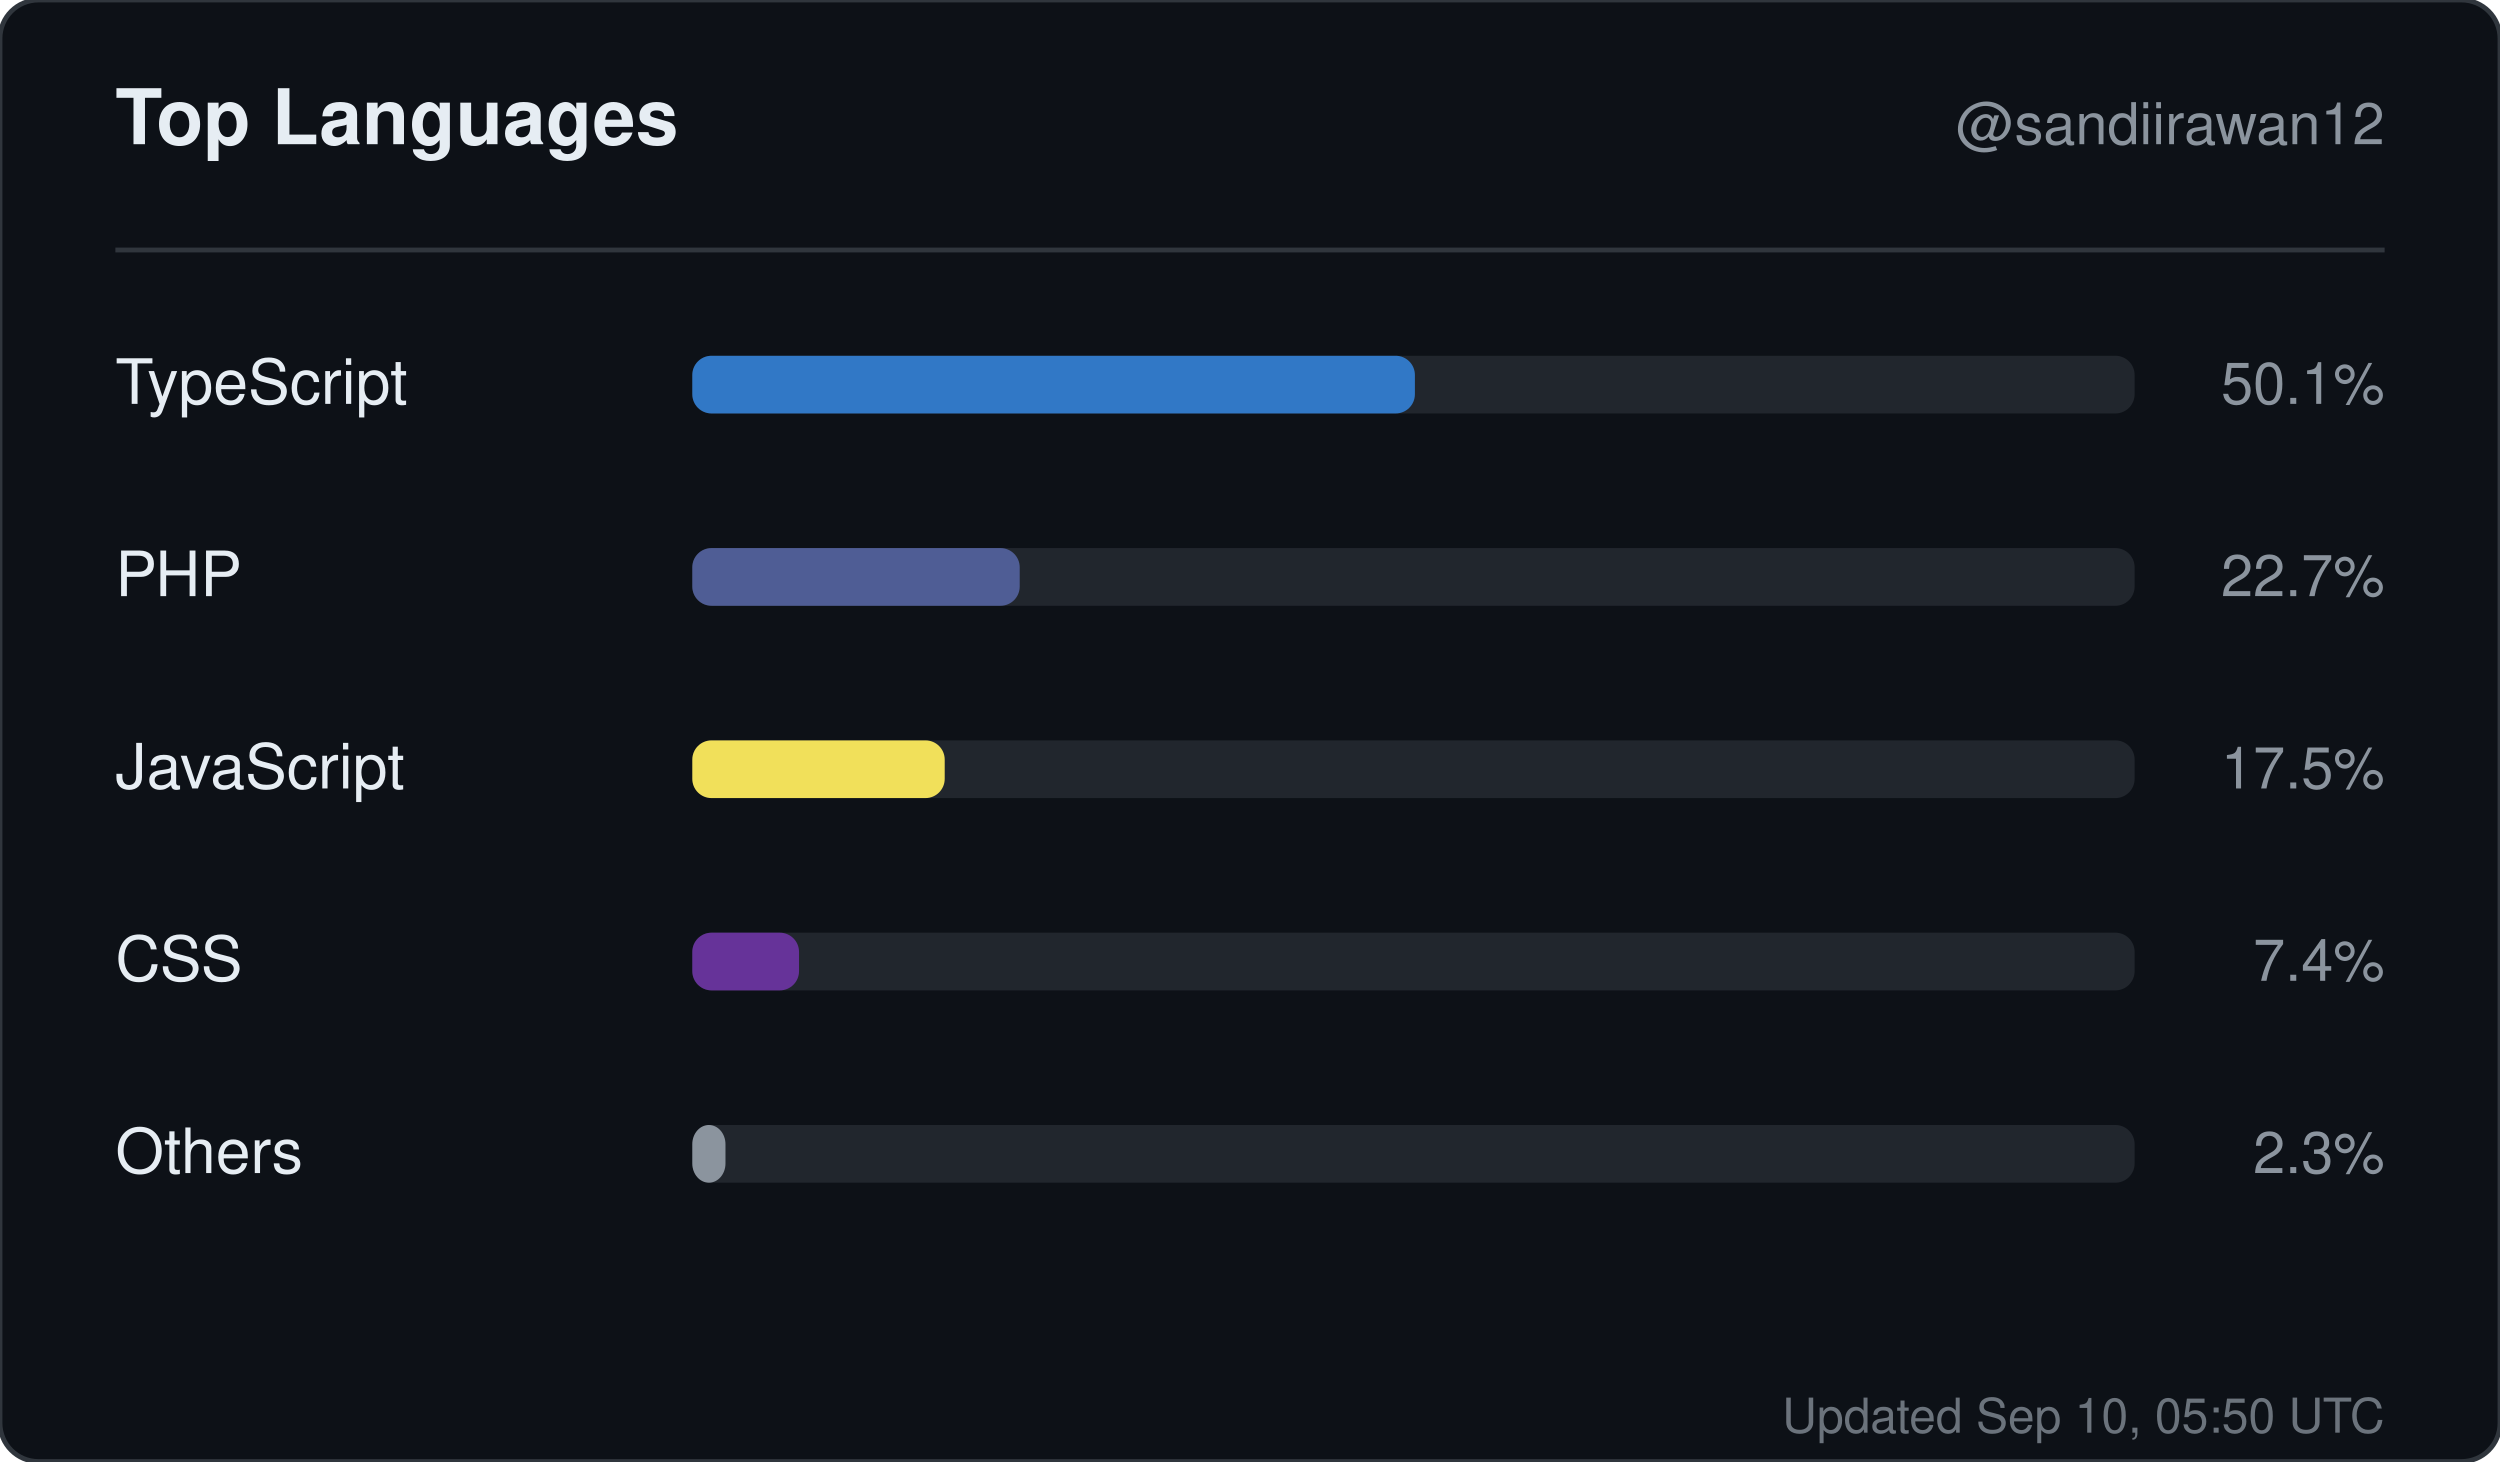
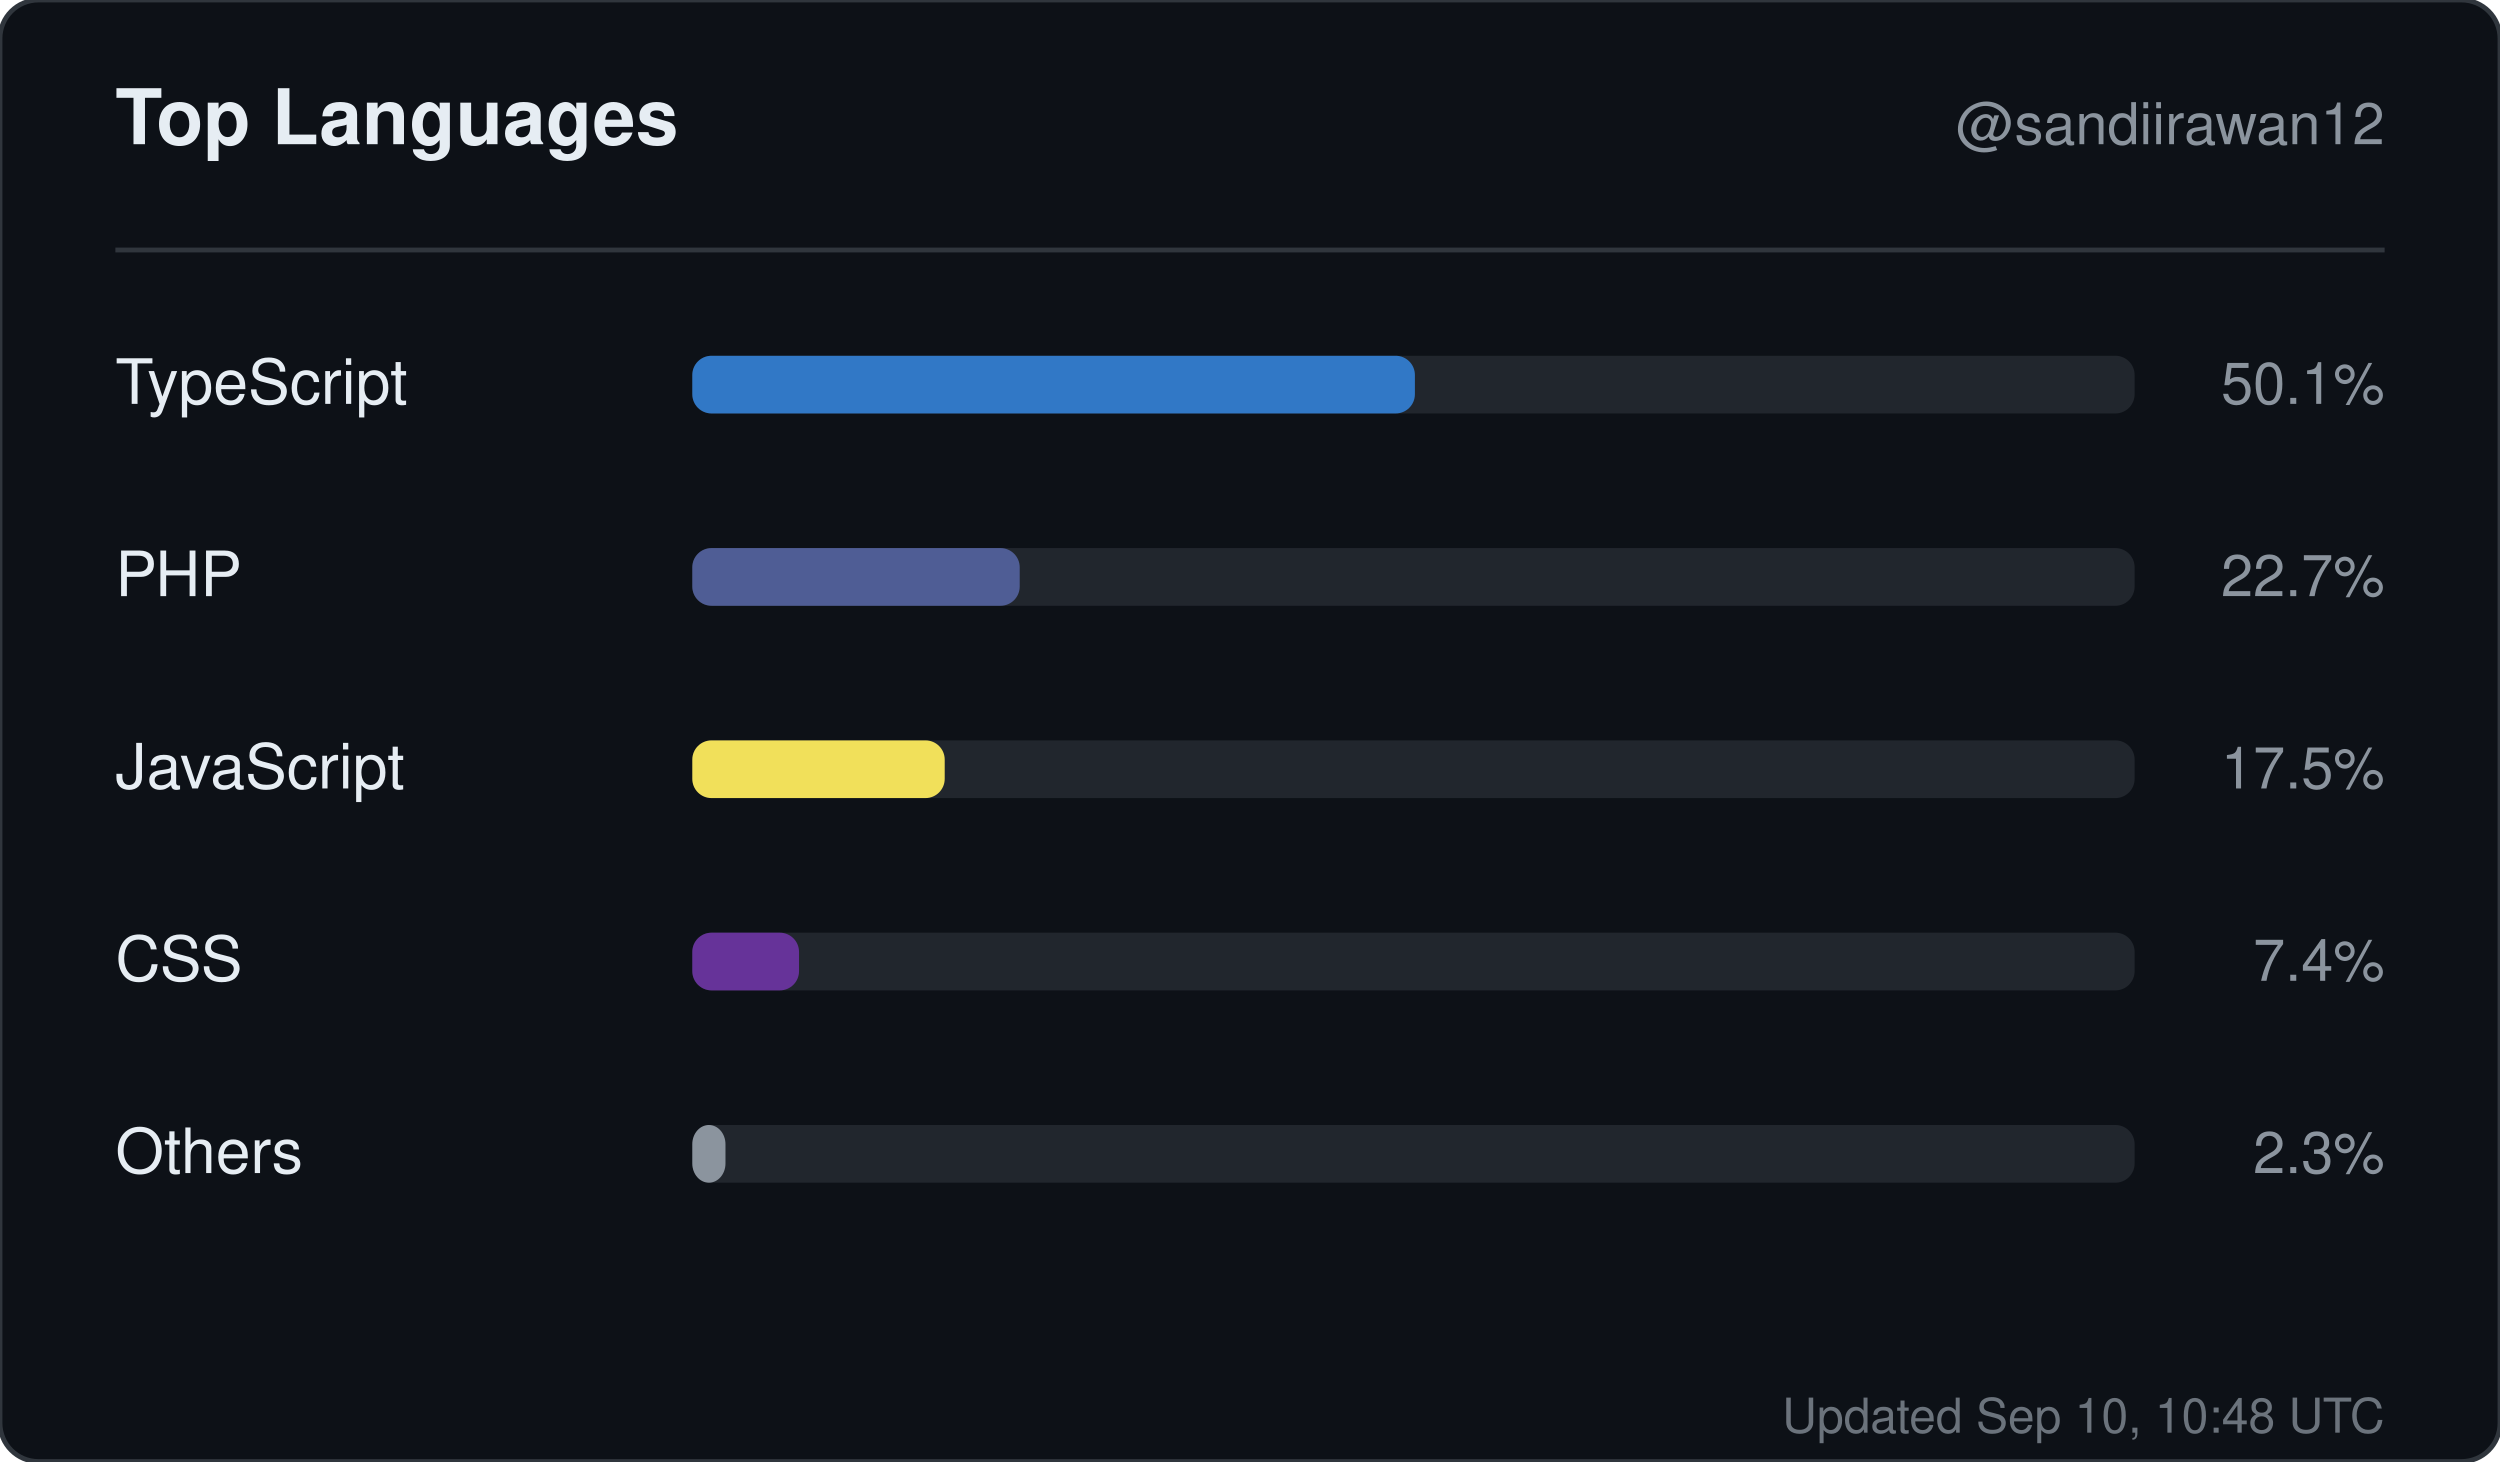
<svg xmlns="http://www.w3.org/2000/svg" width="520" height="304" viewBox="0 0 520 304" role="img" aria-label="Top languages for sandiirawan12">
  <rect width="520" height="304" rx="8" fill="#0d1117" stroke="#30363d" />
  <g font-family="-apple-system, BlinkMacSystemFont, Segoe UI, Helvetica, Arial, sans-serif">
    <text x="24" y="30" fill="#e6edf3" font-size="16" font-weight="700">Top Languages</text>
    <text x="496" y="30" fill="#8b949e" font-size="12" text-anchor="end">@sandiirawan12</text>
    <line x1="24" y1="52" x2="496" y2="52" stroke="#30363d" />
    <text x="24" y="84" fill="#e6edf3" font-size="13">TypeScript</text>
    <rect x="144" y="74" width="300" height="12" rx="4" fill="#21262d" />
    <rect x="144" y="74" width="150.3" height="12" rx="4" fill="#3178c6" />
    <text x="496" y="84" fill="#8b949e" font-size="12" text-anchor="end">50.1%</text>
    <text x="24" y="124" fill="#e6edf3" font-size="13">PHP</text>
    <rect x="144" y="114" width="300" height="12" rx="4" fill="#21262d" />
    <rect x="144" y="114" width="68.1" height="12" rx="4" fill="#4F5D95" />
    <text x="496" y="124" fill="#8b949e" font-size="12" text-anchor="end">22.7%</text>
    <text x="24" y="164" fill="#e6edf3" font-size="13">JavaScript</text>
    <rect x="144" y="154" width="300" height="12" rx="4" fill="#21262d" />
    <rect x="144" y="154" width="52.5" height="12" rx="4" fill="#f1e05a" />
    <text x="496" y="164" fill="#8b949e" font-size="12" text-anchor="end">17.5%</text>
    <text x="24" y="204" fill="#e6edf3" font-size="13">CSS</text>
    <rect x="144" y="194" width="300" height="12" rx="4" fill="#21262d" />
    <rect x="144" y="194" width="22.2" height="12" rx="4" fill="#663399" />
    <text x="496" y="204" fill="#8b949e" font-size="12" text-anchor="end">7.4%</text>
    <text x="24" y="244" fill="#e6edf3" font-size="13">Others</text>
    <rect x="144" y="234" width="300" height="12" rx="4" fill="#21262d" />
    <rect x="144" y="234" width="6.9" height="12" rx="4" fill="#8b949e" />
    <text x="496" y="244" fill="#8b949e" font-size="12" text-anchor="end">2.3%</text>
-     <text x="496" y="298" fill="#8b949e" font-size="10" text-anchor="end" opacity="0.75">Updated Sep 10, 05:50 UTC</text>
+     <text x="496" y="298" fill="#8b949e" font-size="10" text-anchor="end" opacity="0.75">Updated Sep 10, 10:48 UTC</text>
  </g>
</svg>
